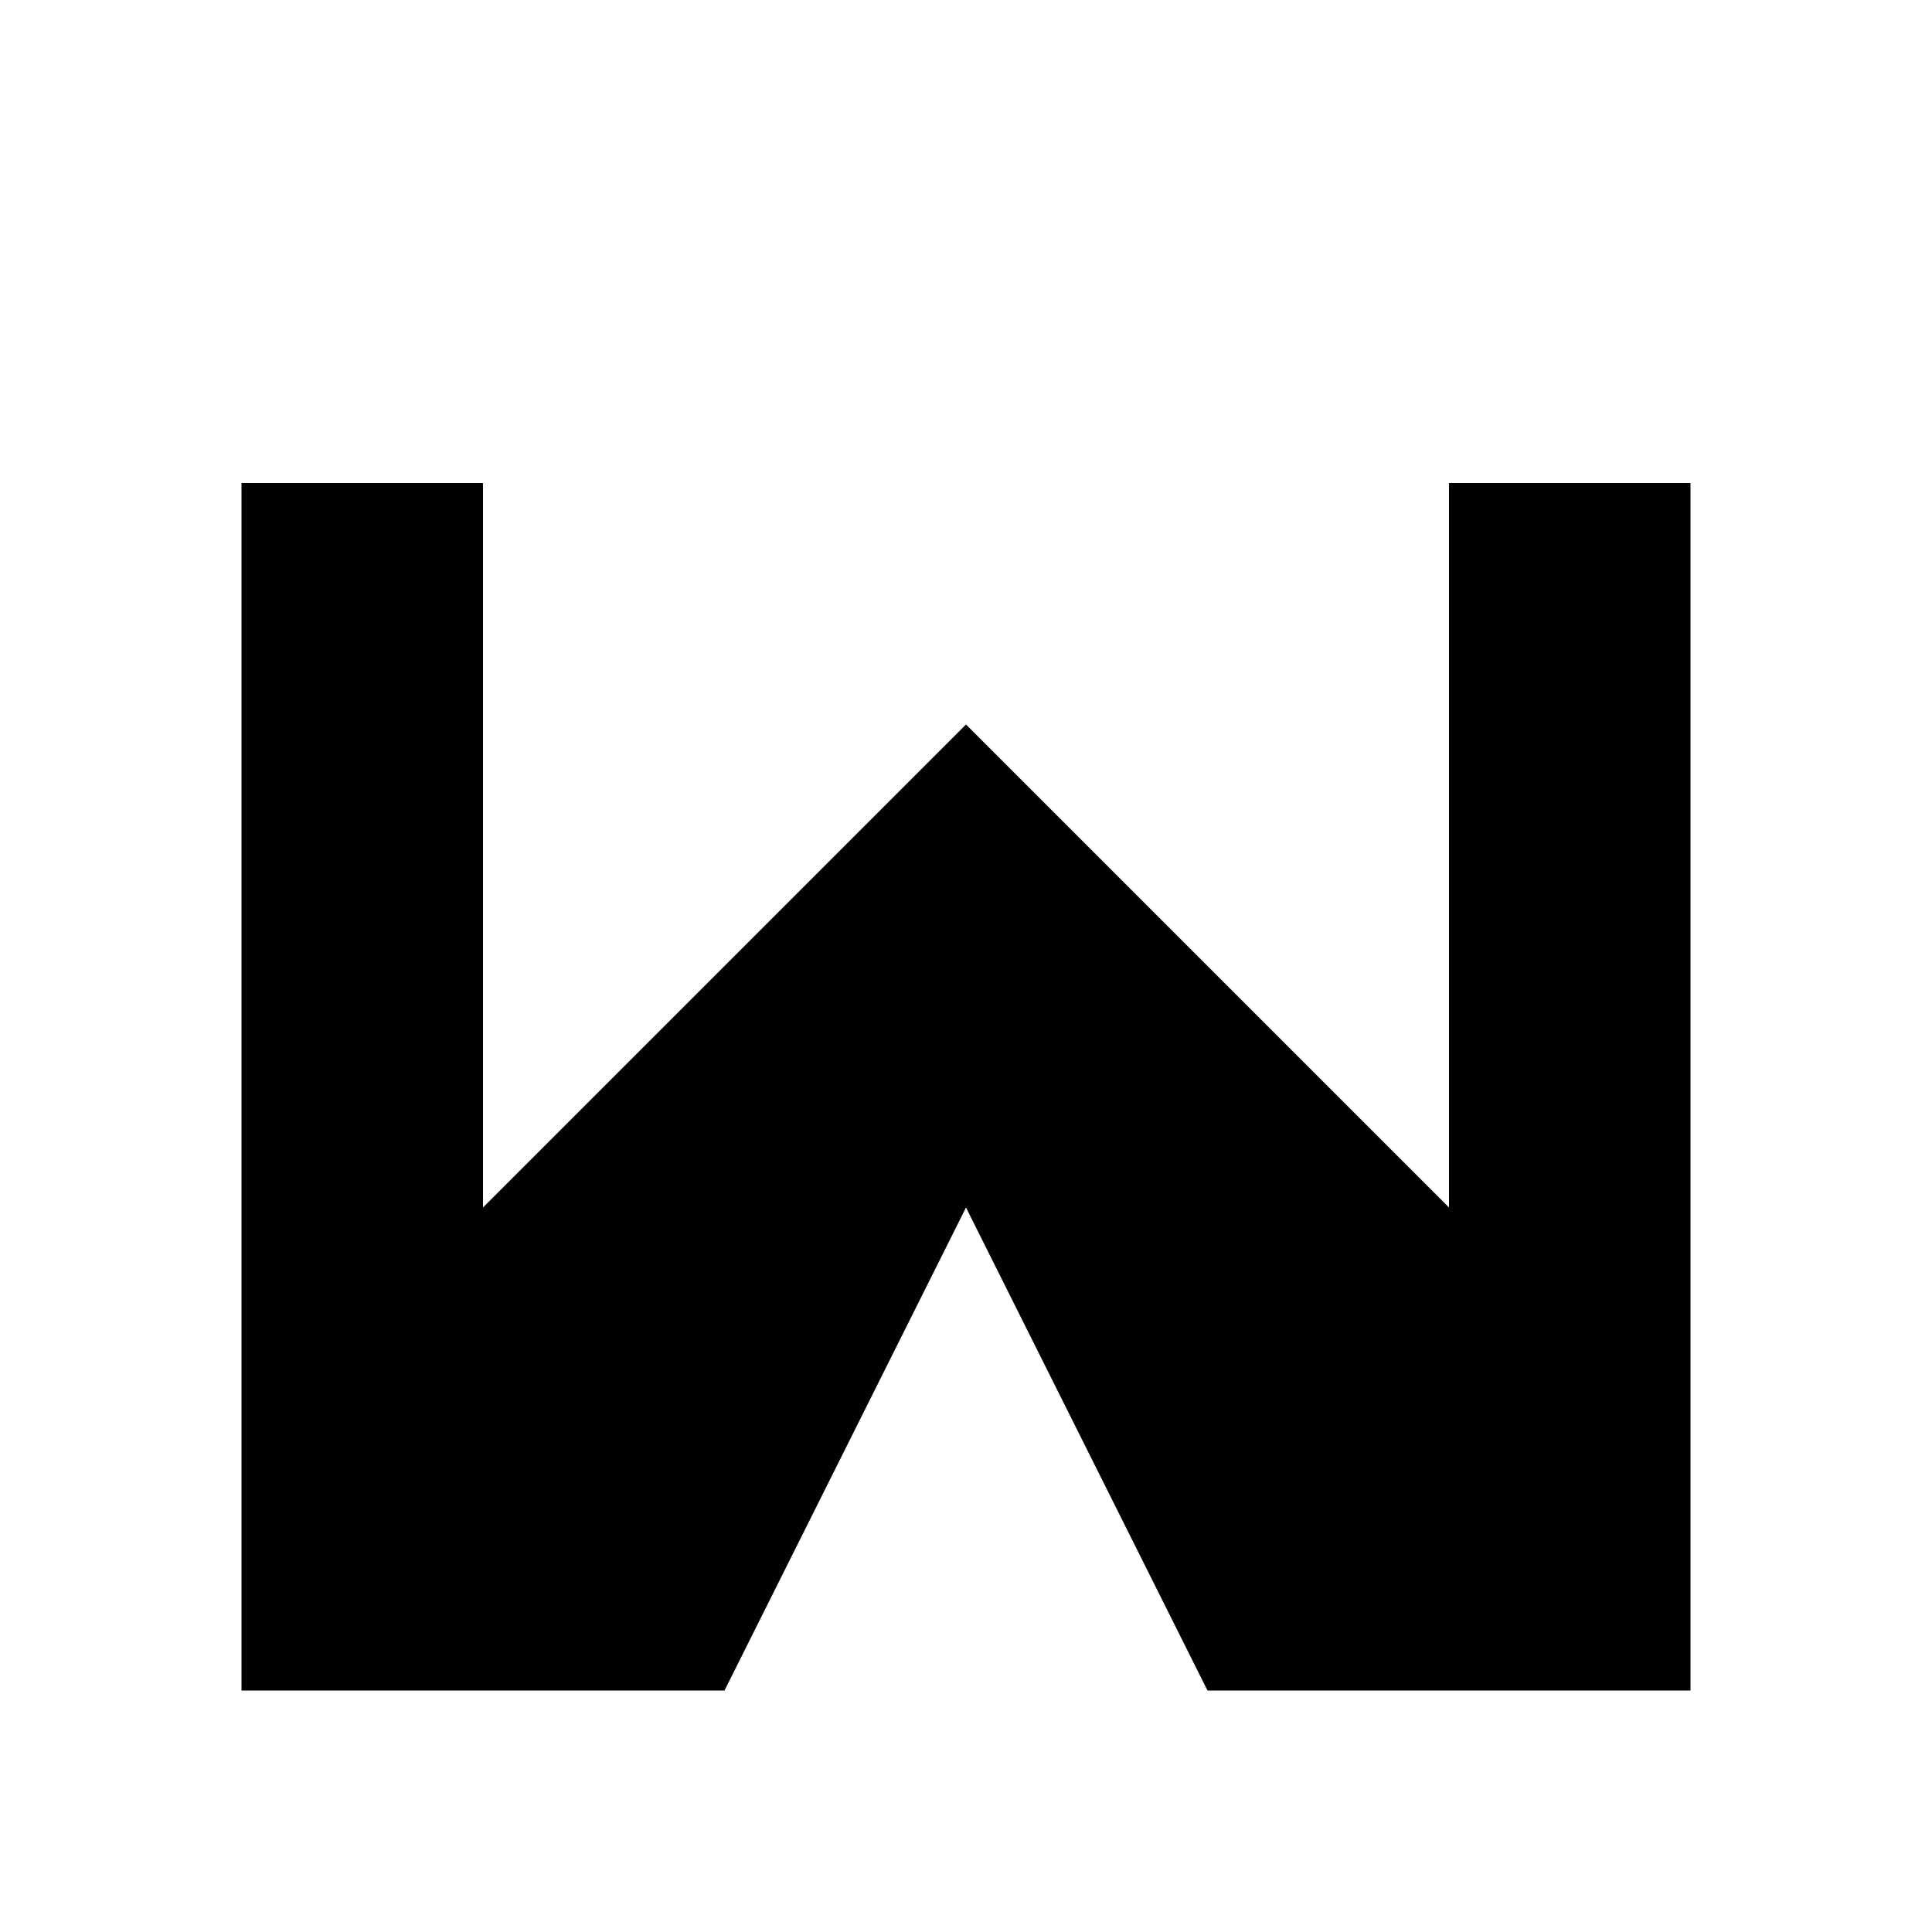
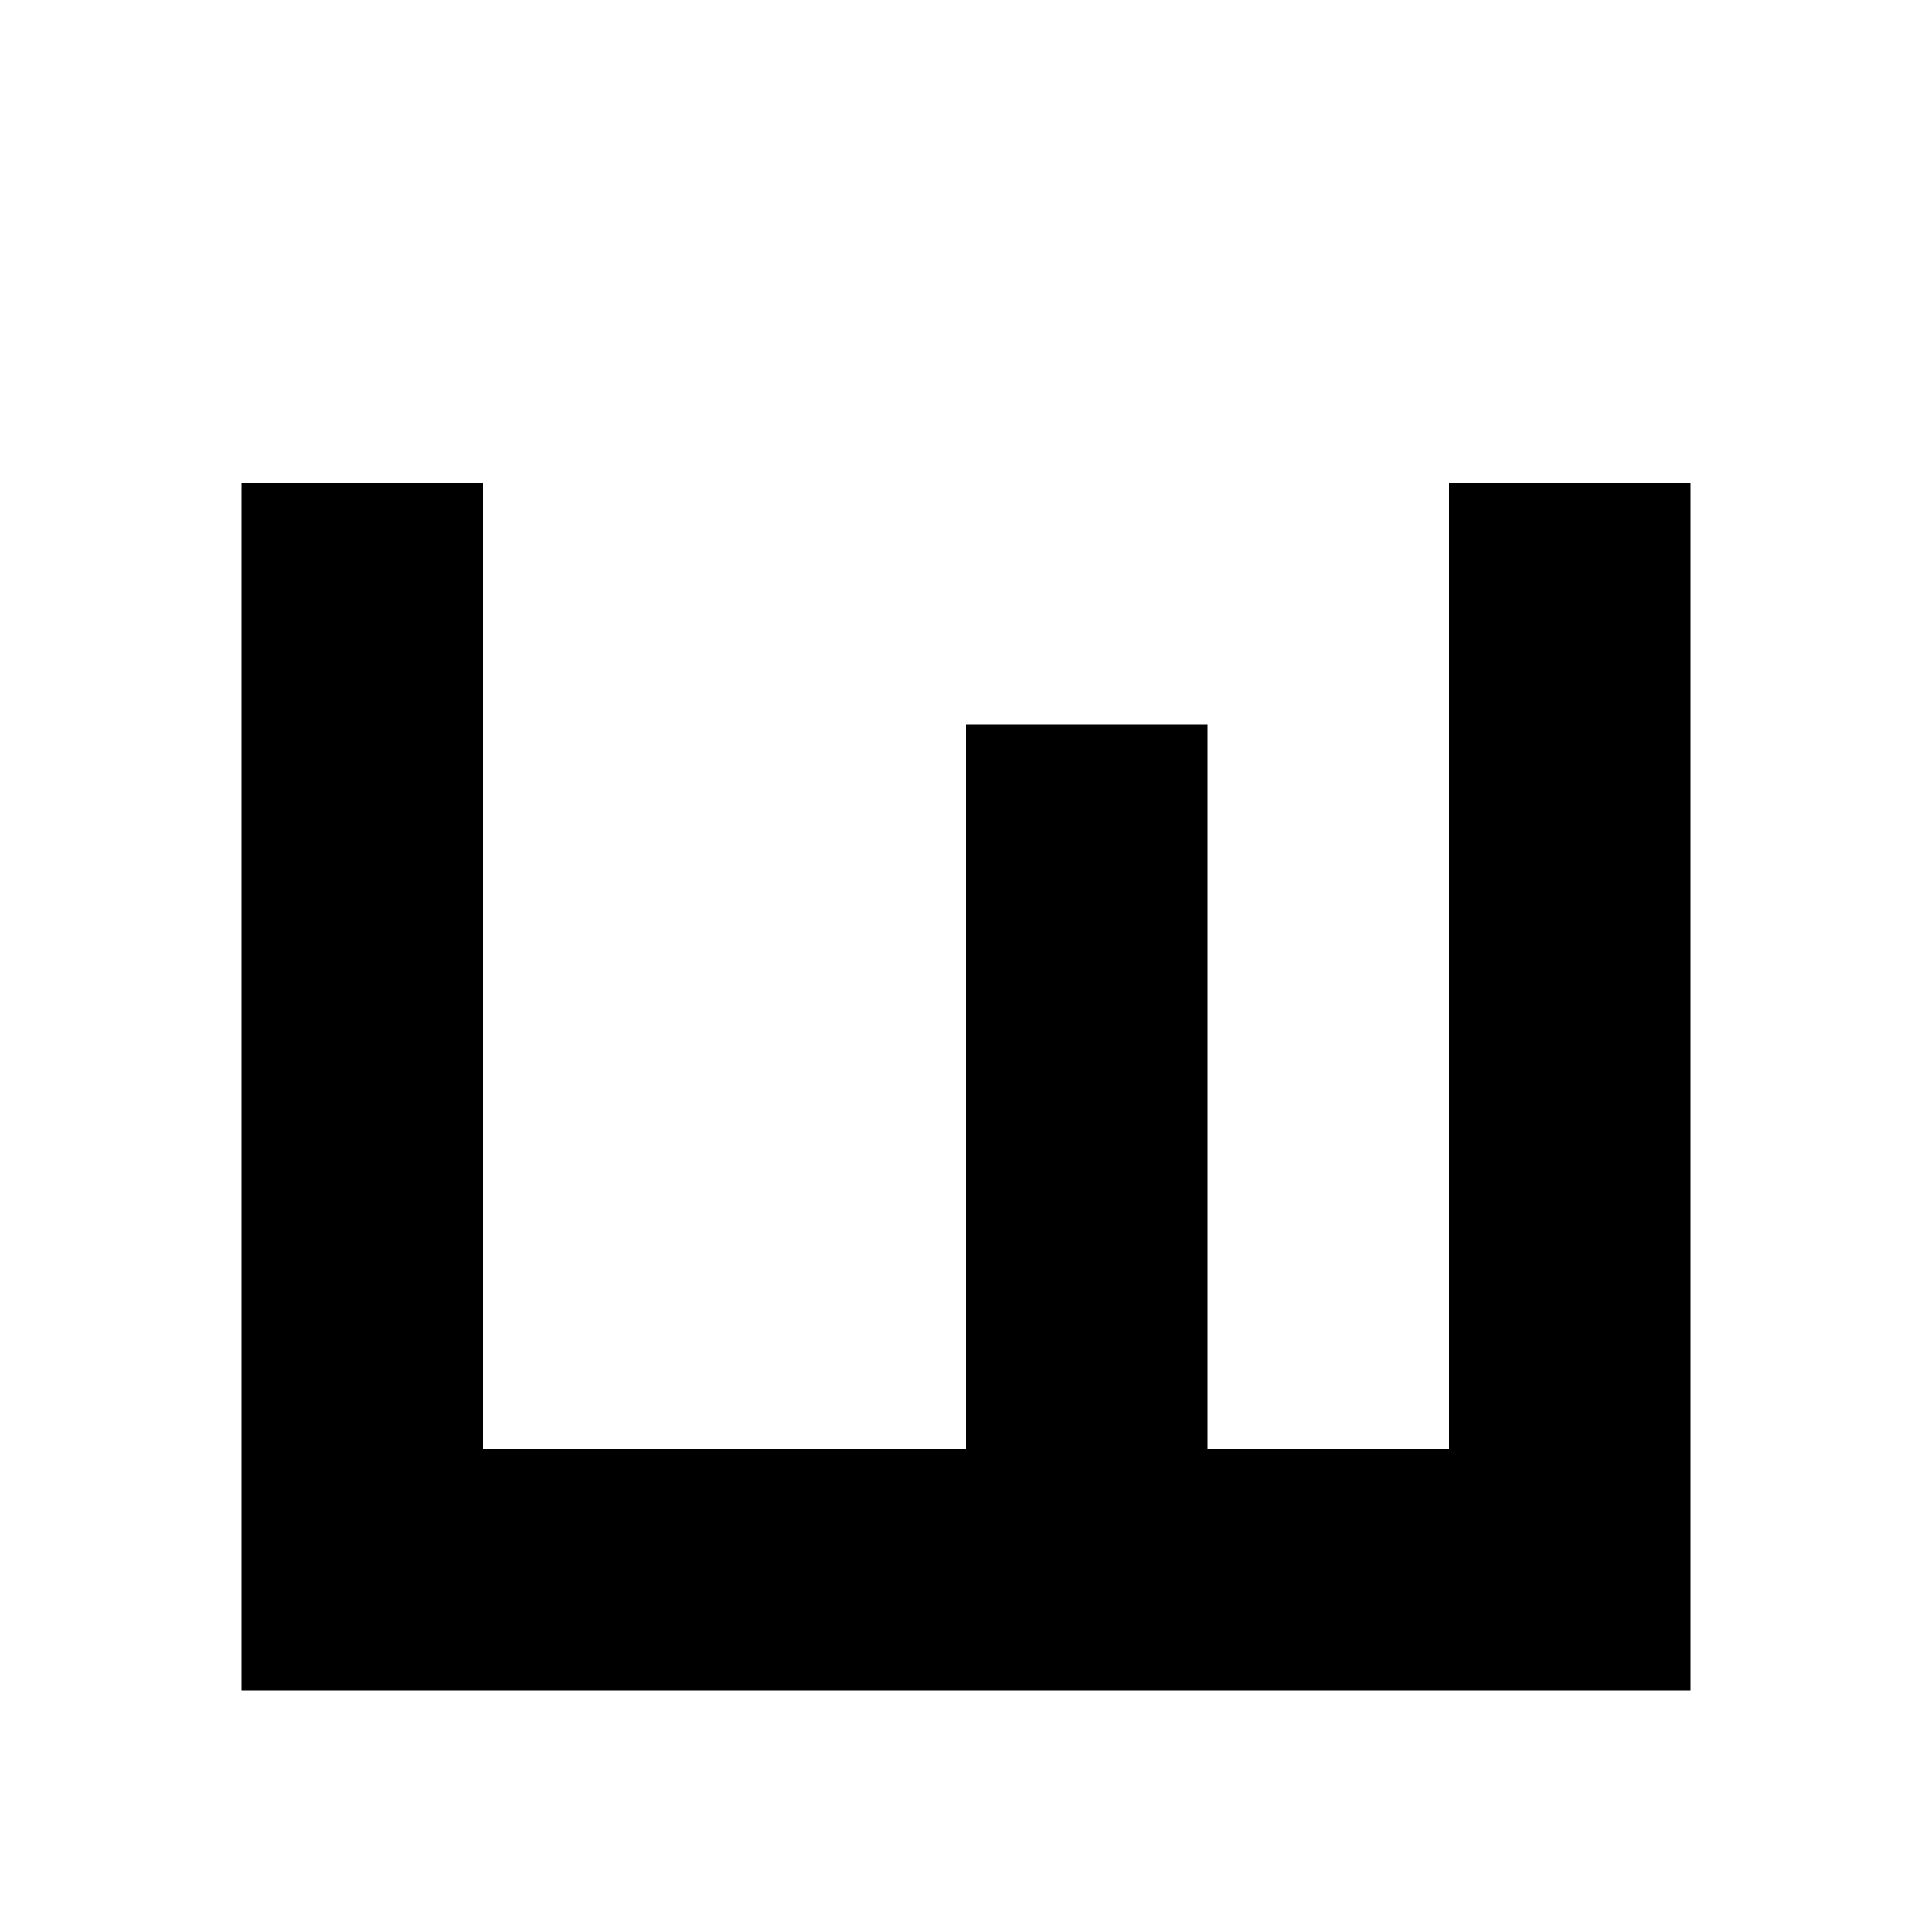
<svg xmlns="http://www.w3.org/2000/svg" viewBox="0 0 8 8">
-   <path d="M4,5 3,7 1,7 1,2 2,2 2,5 4,3 6,5 6,2 7,2 7,7 5,7" />
+   <path d="M1,7 1,2 2,2 2,6 4,6 4,3 5,3 5,6 6,6 6,2 7,2 7,7" />
</svg>
